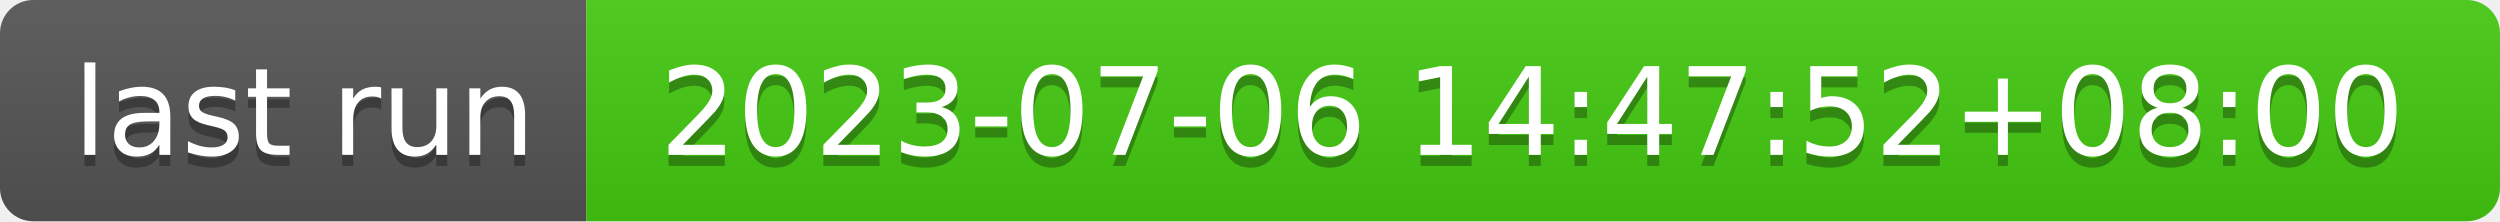
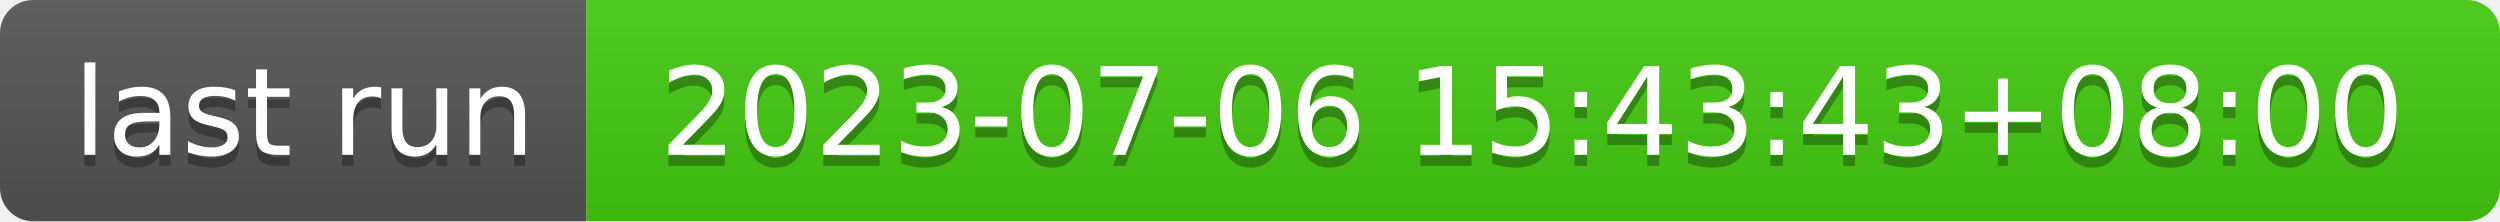
- <svg xmlns="http://www.w3.org/2000/svg" width="226" height="20" role="img" aria-label="last run: 2023-07-06 14:47:52+08:00">
+ <svg xmlns="http://www.w3.org/2000/svg" width="226" height="20" role="img" aria-label="last run: 2023-07-06 15:43:43+08:00">
  <linearGradient id="s" x2="0" y2="100%">
    <stop offset="0" stop-color="#bbb" stop-opacity=".1" />
    <stop offset="1" stop-opacity=".1" />
  </linearGradient>
  <clipPath id="r">
    <rect width="226" height="20" rx="3" fill="#fff" />
  </clipPath>
  <g clip-path="url(#r)">
    <rect width="53" height="20" fill="#555" />
    <rect x="53" width="173" height="20" fill="#4c1" />
    <rect width="226" height="20" fill="url(#s)" />
  </g>
  <g fill="#fff" text-anchor="middle" font-family="Verdana,Geneva,DejaVu Sans,sans-serif" text-rendering="geometricPrecision" font-size="110">
    <text aria-hidden="true" x="275" y="150" fill="#010101" fill-opacity=".3" transform="scale(.1)" textLength="430">last run</text>
    <text x="275" y="140" transform="scale(.1)" fill="#fff" textLength="430">last run</text>
-     <text aria-hidden="true" x="1385" y="150" fill="#010101" fill-opacity=".3" transform="scale(.1)" textLength="1630">2023-07-06 14:47:52+08:00</text>
-     <text x="1385" y="140" transform="scale(.1)" fill="#fff" textLength="1630">2023-07-06 14:47:52+08:00</text>
+     <text aria-hidden="true" x="1385" y="150" fill="#010101" fill-opacity=".3" transform="scale(.1)" textLength="1630">2023-07-06 15:43:43+08:00</text>
+     <text x="1385" y="140" transform="scale(.1)" fill="#fff" textLength="1630">2023-07-06 15:43:43+08:00</text>
  </g>
</svg>
